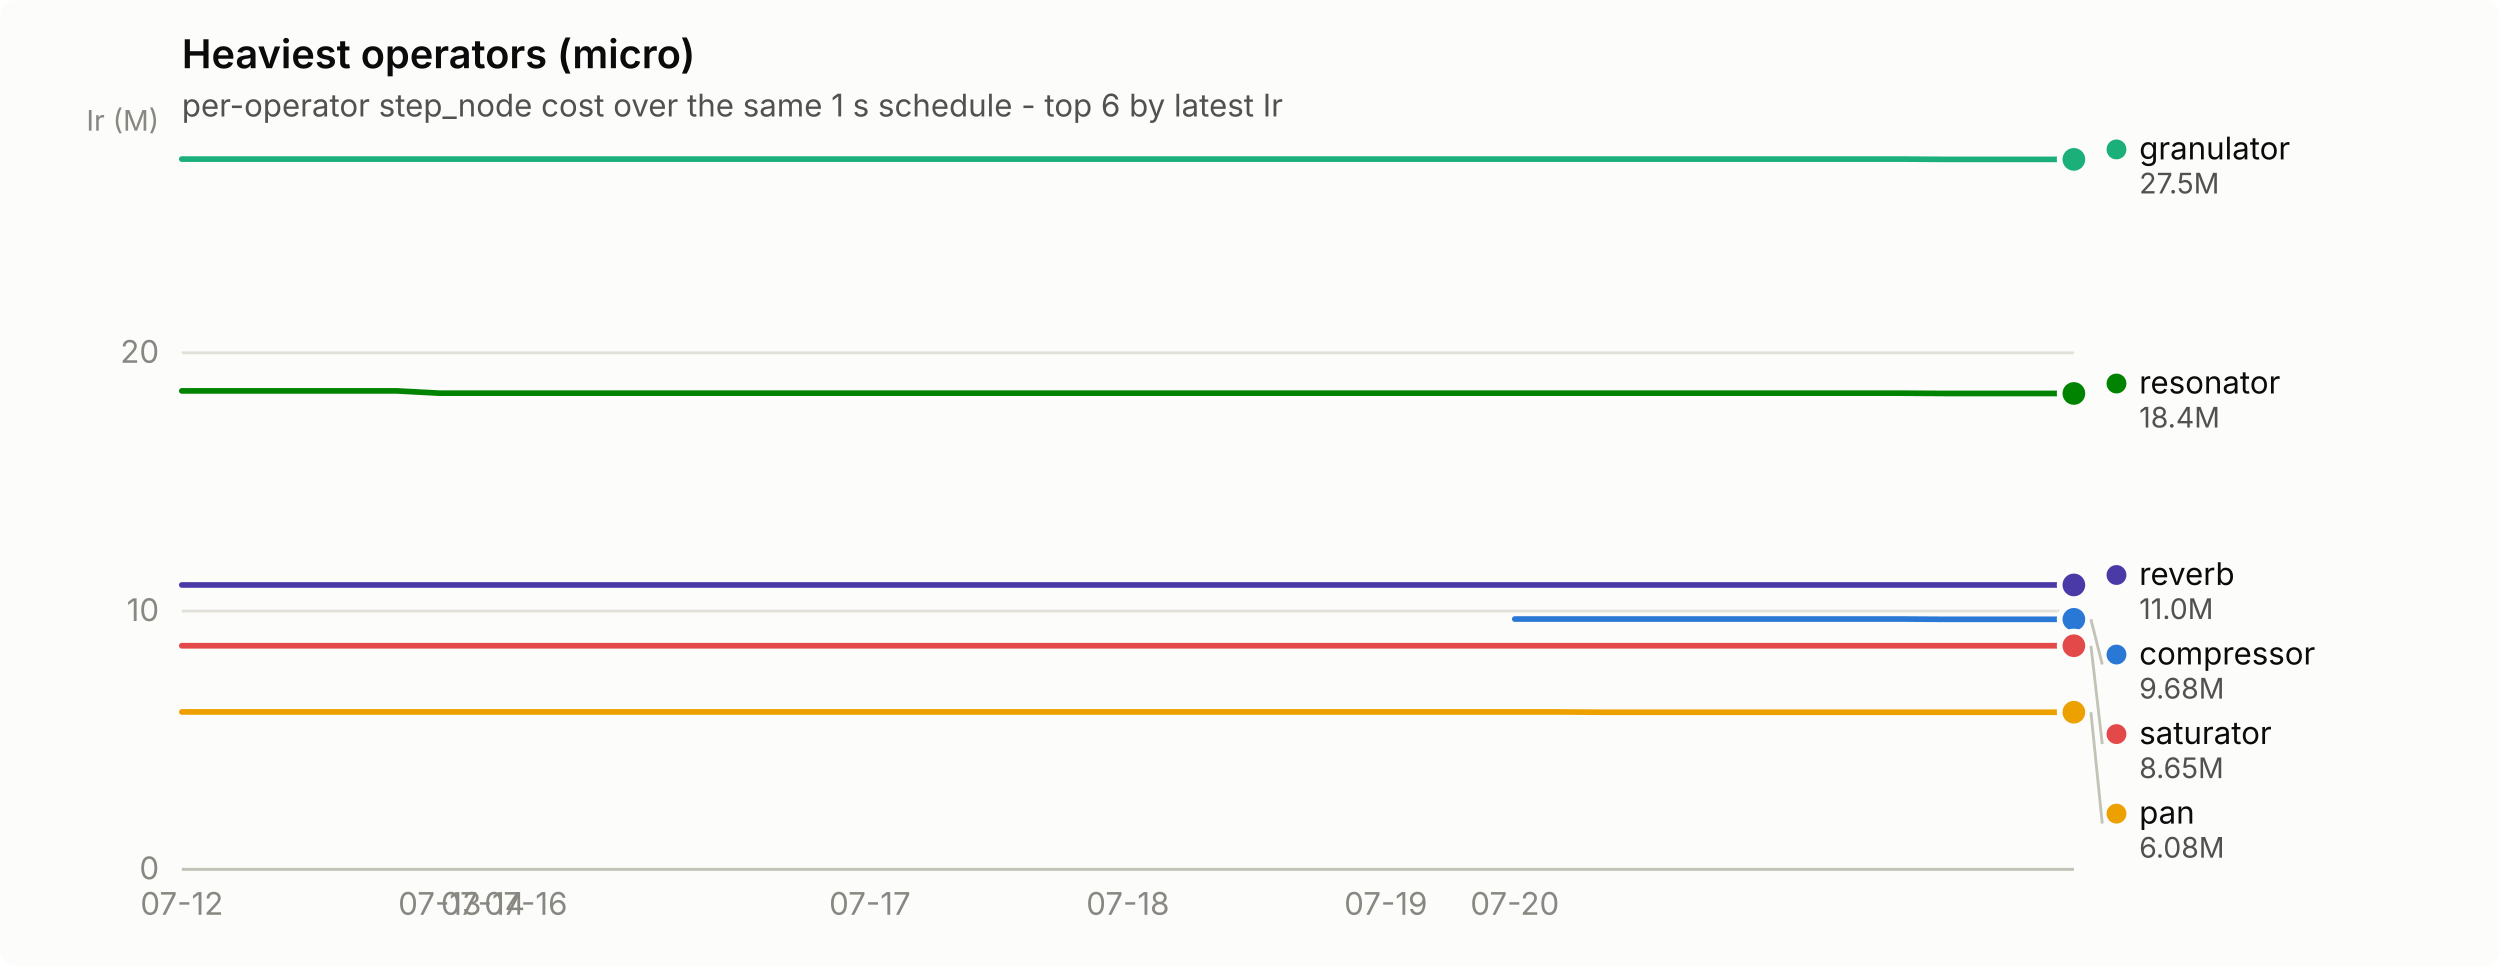
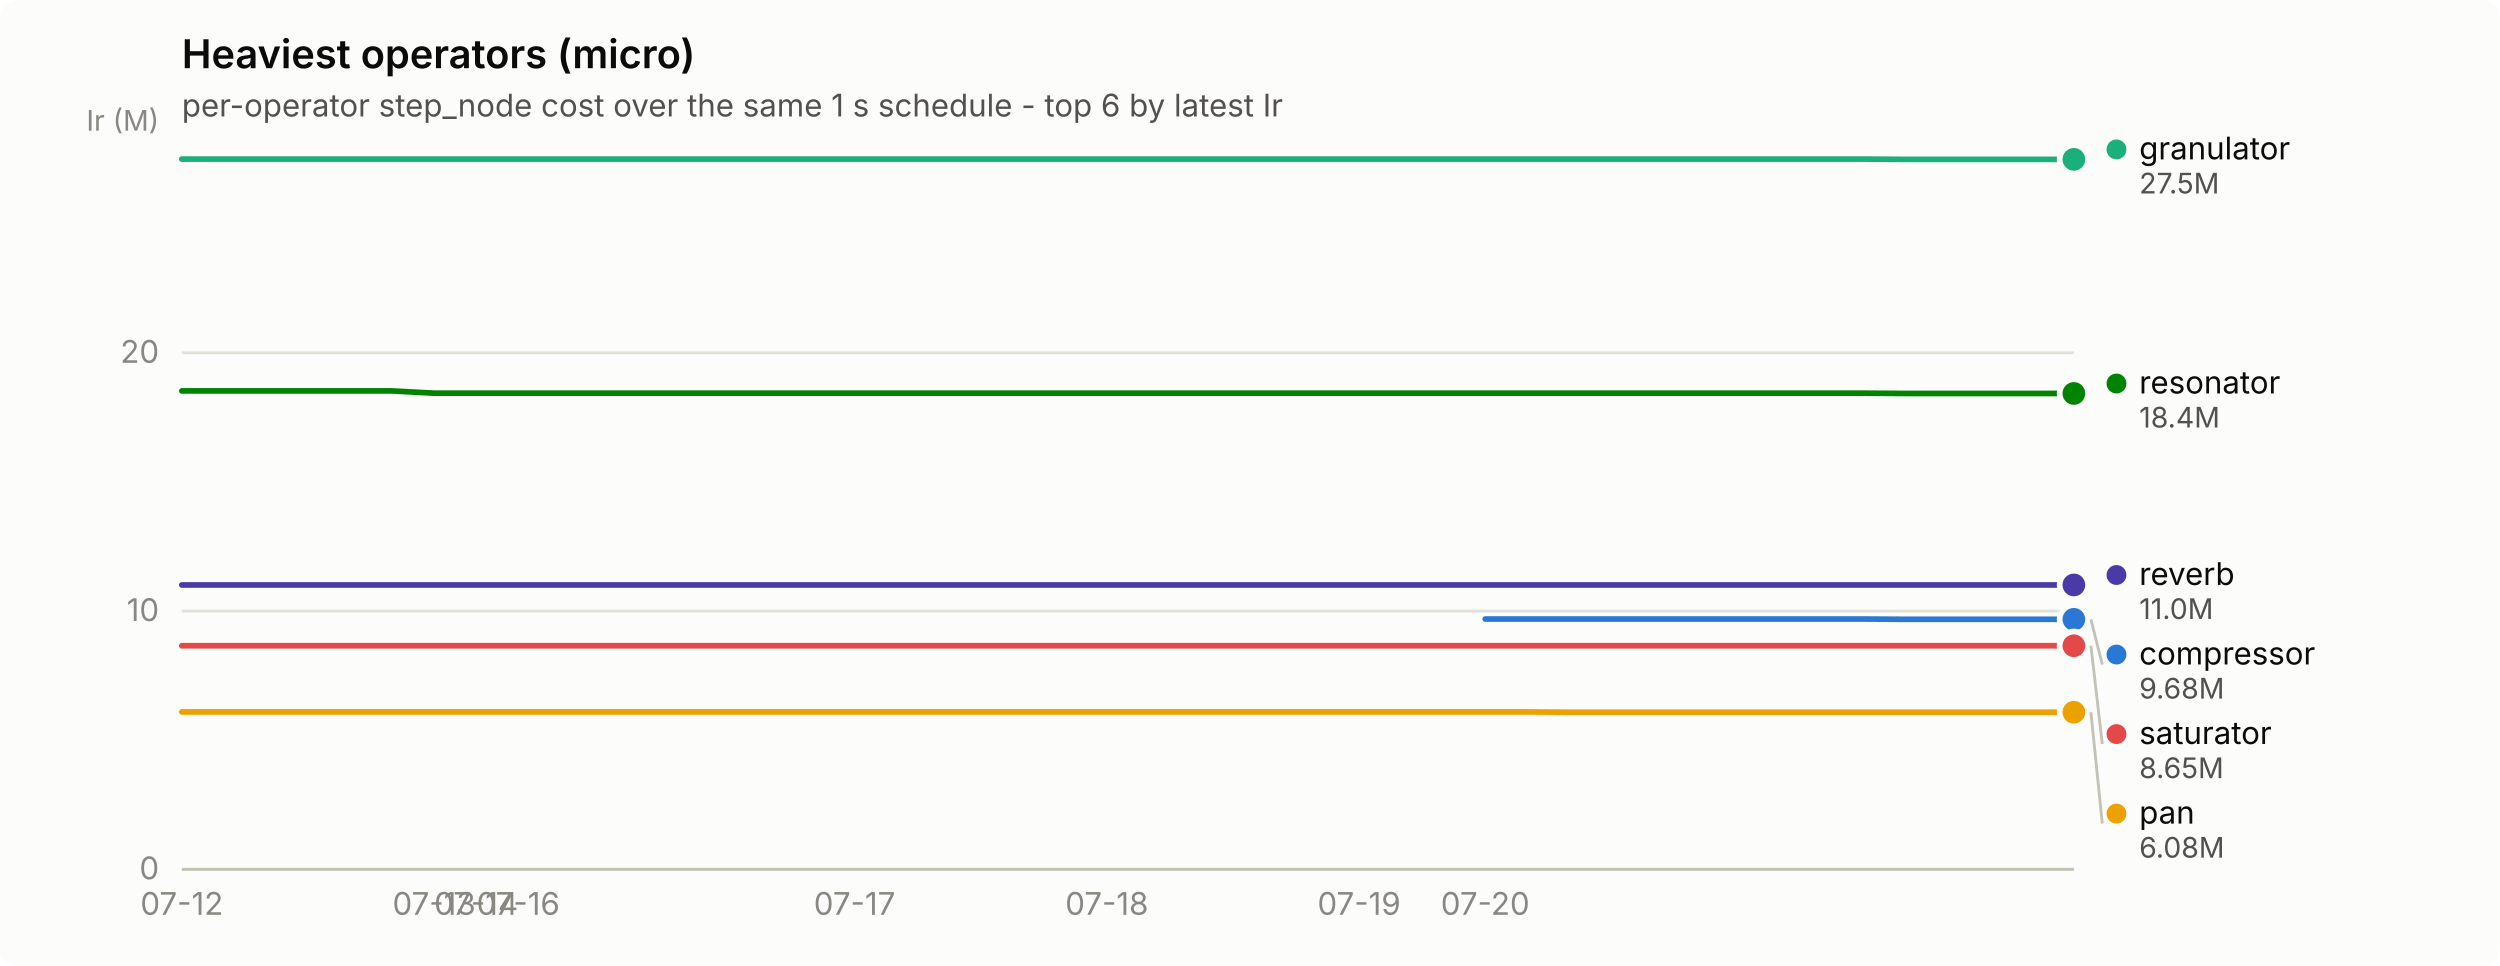
<svg xmlns="http://www.w3.org/2000/svg" width="880" height="340" viewBox="0 0 880 340" role="img" aria-label="Heaviest operators (micro)">
  <rect width="880" height="340" rx="6" fill="#fcfcfb" />
  <text x="64" y="24" font-family="system-ui, -apple-system, &quot;Segoe UI&quot;, sans-serif" font-size="14" font-weight="600" fill="#0b0b0b">Heaviest operators (micro)</text>
  <text x="64" y="41" font-family="system-ui, -apple-system, &quot;Segoe UI&quot;, sans-serif" font-size="11" fill="#52514e">per-operator step_node cost over the same 1 s schedule - top 6 by latest Ir</text>
  <line x1="64" y1="306.0" x2="730" y2="306.0" stroke="#e1e0d9" stroke-width="1" />
  <text x="56" y="309.5" text-anchor="end" font-family="system-ui, -apple-system, &quot;Segoe UI&quot;, sans-serif" font-size="11" style="font-variant-numeric: tabular-nums" fill="#898781">0</text>
  <line x1="64" y1="215.1" x2="730" y2="215.1" stroke="#e1e0d9" stroke-width="1" />
  <text x="56" y="218.6" text-anchor="end" font-family="system-ui, -apple-system, &quot;Segoe UI&quot;, sans-serif" font-size="11" style="font-variant-numeric: tabular-nums" fill="#898781">10</text>
  <line x1="64" y1="124.2" x2="730" y2="124.2" stroke="#e1e0d9" stroke-width="1" />
  <text x="56" y="127.7" text-anchor="end" font-family="system-ui, -apple-system, &quot;Segoe UI&quot;, sans-serif" font-size="11" style="font-variant-numeric: tabular-nums" fill="#898781">20</text>
  <text x="56" y="46" text-anchor="end" font-family="system-ui, -apple-system, &quot;Segoe UI&quot;, sans-serif" font-size="10" fill="#898781">Ir (M)</text>
  <line x1="64" y1="306" x2="730" y2="306" stroke="#c3c2b7" stroke-width="1" />
  <text x="64.0" y="322" text-anchor="middle" font-family="system-ui, -apple-system, &quot;Segoe UI&quot;, sans-serif" font-size="11" style="font-variant-numeric: tabular-nums" fill="#898781">07-12</text>
-   <text x="154.8" y="322" text-anchor="middle" font-family="system-ui, -apple-system, &quot;Segoe UI&quot;, sans-serif" font-size="11" style="font-variant-numeric: tabular-nums" fill="#898781">07-13</text>
-   <text x="170.0" y="322" text-anchor="middle" font-family="system-ui, -apple-system, &quot;Segoe UI&quot;, sans-serif" font-size="11" style="font-variant-numeric: tabular-nums" fill="#898781">07-14</text>
-   <text x="185.1" y="322" text-anchor="middle" font-family="system-ui, -apple-system, &quot;Segoe UI&quot;, sans-serif" font-size="11" style="font-variant-numeric: tabular-nums" fill="#898781">07-16</text>
-   <text x="306.2" y="322" text-anchor="middle" font-family="system-ui, -apple-system, &quot;Segoe UI&quot;, sans-serif" font-size="11" style="font-variant-numeric: tabular-nums" fill="#898781">07-17</text>
-   <text x="397.0" y="322" text-anchor="middle" font-family="system-ui, -apple-system, &quot;Segoe UI&quot;, sans-serif" font-size="11" style="font-variant-numeric: tabular-nums" fill="#898781">07-18</text>
-   <text x="487.8" y="322" text-anchor="middle" font-family="system-ui, -apple-system, &quot;Segoe UI&quot;, sans-serif" font-size="11" style="font-variant-numeric: tabular-nums" fill="#898781">07-19</text>
-   <text x="533.2" y="322" text-anchor="middle" font-family="system-ui, -apple-system, &quot;Segoe UI&quot;, sans-serif" font-size="11" style="font-variant-numeric: tabular-nums" fill="#898781">07-20</text>
-   <path d="M533.2,217.9 L548.4,217.9 L563.5,217.9 L578.6,217.9 L593.8,217.9 L608.9,217.9 L624.0,217.9 L639.2,217.9 L654.3,217.9 L669.5,217.9 L684.6,218.0 L699.7,218.0 L714.9,218.0 L730.0,218.0" fill="none" stroke="#2a78d6" stroke-width="2" stroke-linejoin="round" stroke-linecap="round" />
+   <text x="152.8" y="322" text-anchor="middle" font-family="system-ui, -apple-system, &quot;Segoe UI&quot;, sans-serif" font-size="11" style="font-variant-numeric: tabular-nums" fill="#898781">07-13</text>
+   <text x="167.6" y="322" text-anchor="middle" font-family="system-ui, -apple-system, &quot;Segoe UI&quot;, sans-serif" font-size="11" style="font-variant-numeric: tabular-nums" fill="#898781">07-14</text>
+   <text x="182.4" y="322" text-anchor="middle" font-family="system-ui, -apple-system, &quot;Segoe UI&quot;, sans-serif" font-size="11" style="font-variant-numeric: tabular-nums" fill="#898781">07-16</text>
+   <text x="300.8" y="322" text-anchor="middle" font-family="system-ui, -apple-system, &quot;Segoe UI&quot;, sans-serif" font-size="11" style="font-variant-numeric: tabular-nums" fill="#898781">07-17</text>
+   <text x="389.6" y="322" text-anchor="middle" font-family="system-ui, -apple-system, &quot;Segoe UI&quot;, sans-serif" font-size="11" style="font-variant-numeric: tabular-nums" fill="#898781">07-18</text>
+   <text x="478.4" y="322" text-anchor="middle" font-family="system-ui, -apple-system, &quot;Segoe UI&quot;, sans-serif" font-size="11" style="font-variant-numeric: tabular-nums" fill="#898781">07-19</text>
+   <text x="522.8" y="322" text-anchor="middle" font-family="system-ui, -apple-system, &quot;Segoe UI&quot;, sans-serif" font-size="11" style="font-variant-numeric: tabular-nums" fill="#898781">07-20</text>
+   <path d="M522.8,217.9 L537.6,217.9 L552.4,217.9 L567.2,217.9 L582.0,217.9 L596.8,217.9 L611.6,217.9 L626.4,217.9 L641.2,217.9 L656.0,217.9 L670.8,218.0 L685.6,218.0 L700.4,218.0 L715.2,218.0 L730.0,218.0" fill="none" stroke="#2a78d6" stroke-width="2" stroke-linejoin="round" stroke-linecap="round" />
  <circle cx="730.0" cy="218.0" r="6" fill="#fcfcfb" />
  <circle cx="730.0" cy="218.0" r="4" fill="#2a78d6" />
-   <path d="M64.0,56.0 L79.1,56.0 L94.3,56.0 L109.4,56.0 L124.5,56.0 L139.7,56.0 L154.8,56.0 L170.0,56.0 L185.1,56.0 L200.2,56.0 L215.4,56.0 L230.5,56.0 L245.6,56.0 L260.8,56.0 L275.9,56.0 L291.0,56.0 L306.2,56.0 L321.3,56.0 L336.5,56.0 L351.6,56.0 L366.7,56.0 L381.9,56.0 L397.0,56.0 L412.1,56.0 L427.3,56.0 L442.4,56.0 L457.5,56.0 L472.7,56.0 L487.8,56.0 L503.0,56.0 L518.1,56.0 L533.2,56.0 L548.4,56.0 L563.5,56.0 L578.6,56.0 L593.8,56.0 L608.9,56.0 L624.0,56.0 L639.2,56.0 L654.3,56.0 L669.5,56.0 L684.6,56.1 L699.7,56.1 L714.9,56.1 L730.0,56.1" fill="none" stroke="#1baf7a" stroke-width="2" stroke-linejoin="round" stroke-linecap="round" />
+   <path d="M64.0,56.0 L78.8,56.0 L93.6,56.0 L108.4,56.0 L123.2,56.0 L138.0,56.0 L152.8,56.0 L167.6,56.0 L182.4,56.0 L197.2,56.0 L212.0,56.0 L226.8,56.0 L241.6,56.0 L256.4,56.0 L271.2,56.0 L286.0,56.0 L300.8,56.0 L315.6,56.0 L330.4,56.0 L345.2,56.0 L360.0,56.0 L374.8,56.0 L389.6,56.0 L404.4,56.0 L419.2,56.0 L434.0,56.0 L448.8,56.0 L463.6,56.0 L478.4,56.0 L493.2,56.0 L508.0,56.0 L522.8,56.0 L537.6,56.0 L552.4,56.0 L567.2,56.0 L582.0,56.0 L596.8,56.0 L611.6,56.0 L626.4,56.0 L641.2,56.0 L656.0,56.0 L670.8,56.1 L685.6,56.1 L700.4,56.1 L715.2,56.1 L730.0,56.1" fill="none" stroke="#1baf7a" stroke-width="2" stroke-linejoin="round" stroke-linecap="round" />
  <circle cx="730.0" cy="56.1" r="6" fill="#fcfcfb" />
  <circle cx="730.0" cy="56.1" r="4" fill="#1baf7a" />
-   <path d="M64.0,250.6 L79.1,250.6 L94.3,250.6 L109.4,250.6 L124.5,250.6 L139.7,250.6 L154.8,250.6 L170.0,250.6 L185.1,250.6 L200.2,250.6 L215.4,250.6 L230.5,250.6 L245.6,250.6 L260.8,250.6 L275.9,250.6 L291.0,250.6 L306.2,250.6 L321.3,250.6 L336.5,250.6 L351.6,250.6 L366.7,250.6 L381.9,250.6 L397.0,250.6 L412.1,250.6 L427.3,250.6 L442.4,250.6 L457.5,250.6 L472.7,250.6 L487.8,250.6 L503.0,250.6 L518.1,250.6 L533.2,250.6 L548.4,250.6 L563.5,250.7 L578.6,250.7 L593.8,250.7 L608.9,250.7 L624.0,250.7 L639.2,250.7 L654.3,250.7 L669.5,250.7 L684.6,250.7 L699.7,250.7 L714.9,250.7 L730.0,250.7" fill="none" stroke="#eda100" stroke-width="2" stroke-linejoin="round" stroke-linecap="round" />
+   <path d="M64.0,250.6 L78.8,250.6 L93.6,250.6 L108.4,250.6 L123.2,250.6 L138.0,250.6 L152.8,250.6 L167.6,250.6 L182.4,250.6 L197.2,250.6 L212.0,250.6 L226.8,250.6 L241.6,250.6 L256.4,250.6 L271.2,250.6 L286.0,250.6 L300.8,250.6 L315.6,250.6 L330.4,250.6 L345.2,250.6 L360.0,250.6 L374.8,250.6 L389.6,250.6 L404.4,250.6 L419.2,250.6 L434.0,250.6 L448.8,250.6 L463.6,250.6 L478.4,250.6 L493.2,250.6 L508.0,250.6 L522.8,250.6 L537.6,250.6 L552.4,250.7 L567.2,250.7 L582.0,250.7 L596.8,250.7 L611.6,250.7 L626.4,250.7 L641.2,250.7 L656.0,250.7 L670.8,250.7 L685.6,250.7 L700.4,250.7 L715.2,250.7 L730.0,250.7" fill="none" stroke="#eda100" stroke-width="2" stroke-linejoin="round" stroke-linecap="round" />
  <circle cx="730.0" cy="250.7" r="6" fill="#fcfcfb" />
  <circle cx="730.0" cy="250.7" r="4" fill="#eda100" />
-   <path d="M64.0,137.6 L79.1,137.6 L94.3,137.6 L109.4,137.6 L124.5,137.6 L139.7,137.6 L154.8,138.4 L170.0,138.4 L185.1,138.4 L200.2,138.4 L215.4,138.4 L230.5,138.4 L245.6,138.4 L260.8,138.4 L275.9,138.4 L291.0,138.4 L306.2,138.4 L321.3,138.4 L336.5,138.4 L351.6,138.4 L366.7,138.4 L381.9,138.4 L397.0,138.4 L412.1,138.4 L427.3,138.4 L442.4,138.4 L457.5,138.4 L472.7,138.4 L487.8,138.4 L503.0,138.4 L518.1,138.4 L533.2,138.4 L548.4,138.4 L563.5,138.4 L578.6,138.4 L593.8,138.4 L608.9,138.4 L624.0,138.4 L639.2,138.4 L654.3,138.4 L669.5,138.4 L684.6,138.5 L699.7,138.5 L714.9,138.5 L730.0,138.5" fill="none" stroke="#008300" stroke-width="2" stroke-linejoin="round" stroke-linecap="round" />
+   <path d="M64.0,137.6 L78.8,137.6 L93.6,137.6 L108.4,137.6 L123.2,137.6 L138.0,137.6 L152.8,138.4 L167.6,138.4 L182.4,138.4 L197.2,138.4 L212.0,138.4 L226.8,138.4 L241.6,138.4 L256.4,138.4 L271.2,138.4 L286.0,138.4 L300.8,138.4 L315.6,138.4 L330.4,138.4 L345.2,138.4 L360.0,138.4 L374.8,138.4 L389.6,138.4 L404.4,138.4 L419.2,138.4 L434.0,138.4 L448.8,138.4 L463.6,138.4 L478.4,138.4 L493.2,138.4 L508.0,138.4 L522.8,138.4 L537.6,138.4 L552.4,138.4 L567.2,138.4 L582.0,138.4 L596.8,138.4 L611.6,138.4 L626.4,138.4 L641.2,138.4 L656.0,138.4 L670.8,138.5 L685.6,138.5 L700.4,138.5 L715.2,138.5 L730.0,138.5" fill="none" stroke="#008300" stroke-width="2" stroke-linejoin="round" stroke-linecap="round" />
  <circle cx="730.0" cy="138.5" r="6" fill="#fcfcfb" />
  <circle cx="730.0" cy="138.5" r="4" fill="#008300" />
-   <path d="M64.0,205.9 L79.1,205.9 L94.3,205.9 L109.4,205.9 L124.5,205.9 L139.7,205.9 L154.8,205.9 L170.0,205.9 L185.1,205.9 L200.2,205.9 L215.4,205.9 L230.5,205.9 L245.6,205.9 L260.8,205.9 L275.9,205.9 L291.0,205.9 L306.2,205.9 L321.3,205.9 L336.5,205.9 L351.6,205.9 L366.7,205.9 L381.9,205.9 L397.0,205.9 L412.1,205.9 L427.3,205.9 L442.4,205.9 L457.5,205.9 L472.7,205.9 L487.8,205.9 L503.0,205.9 L518.1,205.9 L533.2,205.9 L548.4,205.9 L563.5,205.9 L578.6,205.9 L593.8,205.9 L608.9,205.9 L624.0,205.9 L639.2,205.9 L654.3,205.9 L669.5,205.9 L684.6,205.9 L699.7,205.9 L714.9,205.9 L730.0,205.9" fill="none" stroke="#4a3aa7" stroke-width="2" stroke-linejoin="round" stroke-linecap="round" />
+   <path d="M64.0,205.9 L78.8,205.9 L93.6,205.9 L108.4,205.9 L123.2,205.9 L138.0,205.9 L152.8,205.9 L167.6,205.9 L182.4,205.9 L197.2,205.9 L212.0,205.9 L226.8,205.9 L241.6,205.9 L256.4,205.9 L271.2,205.9 L286.0,205.9 L300.8,205.9 L315.6,205.9 L330.4,205.9 L345.2,205.9 L360.0,205.9 L374.8,205.9 L389.6,205.9 L404.4,205.9 L419.2,205.9 L434.0,205.9 L448.8,205.9 L463.6,205.9 L478.4,205.9 L493.2,205.9 L508.0,205.9 L522.8,205.9 L537.6,205.9 L552.4,205.9 L567.2,205.9 L582.0,205.9 L596.8,205.9 L611.6,205.9 L626.4,205.9 L641.2,205.9 L656.0,205.9 L670.8,205.9 L685.6,205.9 L700.4,205.9 L715.2,205.9 L730.0,205.9" fill="none" stroke="#4a3aa7" stroke-width="2" stroke-linejoin="round" stroke-linecap="round" />
  <circle cx="730.0" cy="205.9" r="6" fill="#fcfcfb" />
  <circle cx="730.0" cy="205.9" r="4" fill="#4a3aa7" />
-   <path d="M64.0,227.3 L79.1,227.3 L94.3,227.3 L109.4,227.3 L124.5,227.3 L139.7,227.3 L154.8,227.3 L170.0,227.3 L185.1,227.3 L200.2,227.3 L215.4,227.3 L230.5,227.3 L245.6,227.3 L260.8,227.3 L275.9,227.3 L291.0,227.3 L306.2,227.3 L321.3,227.3 L336.5,227.3 L351.6,227.3 L366.7,227.3 L381.9,227.3 L397.0,227.3 L412.1,227.3 L427.3,227.3 L442.4,227.3 L457.5,227.3 L472.7,227.3 L487.8,227.3 L503.0,227.3 L518.1,227.3 L533.2,227.3 L548.4,227.3 L563.5,227.3 L578.6,227.3 L593.8,227.3 L608.9,227.3 L624.0,227.3 L639.2,227.3 L654.3,227.3 L669.5,227.3 L684.6,227.3 L699.7,227.3 L714.9,227.3 L730.0,227.3" fill="none" stroke="#e34948" stroke-width="2" stroke-linejoin="round" stroke-linecap="round" />
+   <path d="M64.0,227.3 L78.8,227.3 L93.6,227.3 L108.4,227.3 L123.2,227.3 L138.0,227.3 L152.8,227.3 L167.6,227.3 L182.4,227.3 L197.2,227.3 L212.0,227.3 L226.8,227.3 L241.6,227.3 L256.4,227.3 L271.2,227.3 L286.0,227.3 L300.8,227.3 L315.6,227.3 L330.4,227.3 L345.2,227.3 L360.0,227.3 L374.8,227.3 L389.6,227.3 L404.4,227.3 L419.2,227.3 L434.0,227.3 L448.8,227.3 L463.6,227.3 L478.4,227.3 L493.2,227.3 L508.0,227.3 L522.8,227.3 L537.6,227.3 L552.4,227.3 L567.2,227.3 L582.0,227.3 L596.8,227.3 L611.6,227.3 L626.4,227.3 L641.2,227.3 L656.0,227.3 L670.8,227.3 L685.6,227.3 L700.4,227.3 L715.2,227.3 L730.0,227.3" fill="none" stroke="#e34948" stroke-width="2" stroke-linejoin="round" stroke-linecap="round" />
  <circle cx="730.0" cy="227.3" r="6" fill="#fcfcfb" />
  <circle cx="730.0" cy="227.3" r="4" fill="#e34948" />
  <circle cx="745.0" cy="52.6" r="3.5" fill="#1baf7a" />
  <text x="753.0" y="56.1" font-family="system-ui, -apple-system, &quot;Segoe UI&quot;, sans-serif" font-size="11" fill="#0b0b0b">granulator</text>
  <text x="753.0" y="68.1" font-family="system-ui, -apple-system, &quot;Segoe UI&quot;, sans-serif" font-size="10" style="font-variant-numeric: tabular-nums" fill="#52514e">27.5M</text>
  <circle cx="745.0" cy="135.0" r="3.5" fill="#008300" />
  <text x="753.0" y="138.5" font-family="system-ui, -apple-system, &quot;Segoe UI&quot;, sans-serif" font-size="11" fill="#0b0b0b">resonator</text>
  <text x="753.0" y="150.5" font-family="system-ui, -apple-system, &quot;Segoe UI&quot;, sans-serif" font-size="10" style="font-variant-numeric: tabular-nums" fill="#52514e">18.4M</text>
  <circle cx="745.0" cy="202.4" r="3.5" fill="#4a3aa7" />
  <text x="753.0" y="205.9" font-family="system-ui, -apple-system, &quot;Segoe UI&quot;, sans-serif" font-size="11" fill="#0b0b0b">reverb</text>
  <text x="753.0" y="217.9" font-family="system-ui, -apple-system, &quot;Segoe UI&quot;, sans-serif" font-size="10" style="font-variant-numeric: tabular-nums" fill="#52514e">11.0M</text>
  <line x1="736.0" y1="218.0" x2="740.0" y2="233.9" stroke="#c3c2b7" stroke-width="1" />
  <circle cx="745.0" cy="230.4" r="3.5" fill="#2a78d6" />
  <text x="753.0" y="233.9" font-family="system-ui, -apple-system, &quot;Segoe UI&quot;, sans-serif" font-size="11" fill="#0b0b0b">compressor</text>
  <text x="753.0" y="245.9" font-family="system-ui, -apple-system, &quot;Segoe UI&quot;, sans-serif" font-size="10" style="font-variant-numeric: tabular-nums" fill="#52514e">9.68M</text>
  <line x1="736.0" y1="227.3" x2="740.0" y2="261.9" stroke="#c3c2b7" stroke-width="1" />
  <circle cx="745.0" cy="258.4" r="3.5" fill="#e34948" />
  <text x="753.0" y="261.9" font-family="system-ui, -apple-system, &quot;Segoe UI&quot;, sans-serif" font-size="11" fill="#0b0b0b">saturator</text>
  <text x="753.0" y="273.9" font-family="system-ui, -apple-system, &quot;Segoe UI&quot;, sans-serif" font-size="10" style="font-variant-numeric: tabular-nums" fill="#52514e">8.65M</text>
  <line x1="736.0" y1="250.7" x2="740.0" y2="289.9" stroke="#c3c2b7" stroke-width="1" />
  <circle cx="745.0" cy="286.4" r="3.5" fill="#eda100" />
  <text x="753.0" y="289.9" font-family="system-ui, -apple-system, &quot;Segoe UI&quot;, sans-serif" font-size="11" fill="#0b0b0b">pan</text>
  <text x="753.0" y="301.9" font-family="system-ui, -apple-system, &quot;Segoe UI&quot;, sans-serif" font-size="10" style="font-variant-numeric: tabular-nums" fill="#52514e">6.08M</text>
</svg>
